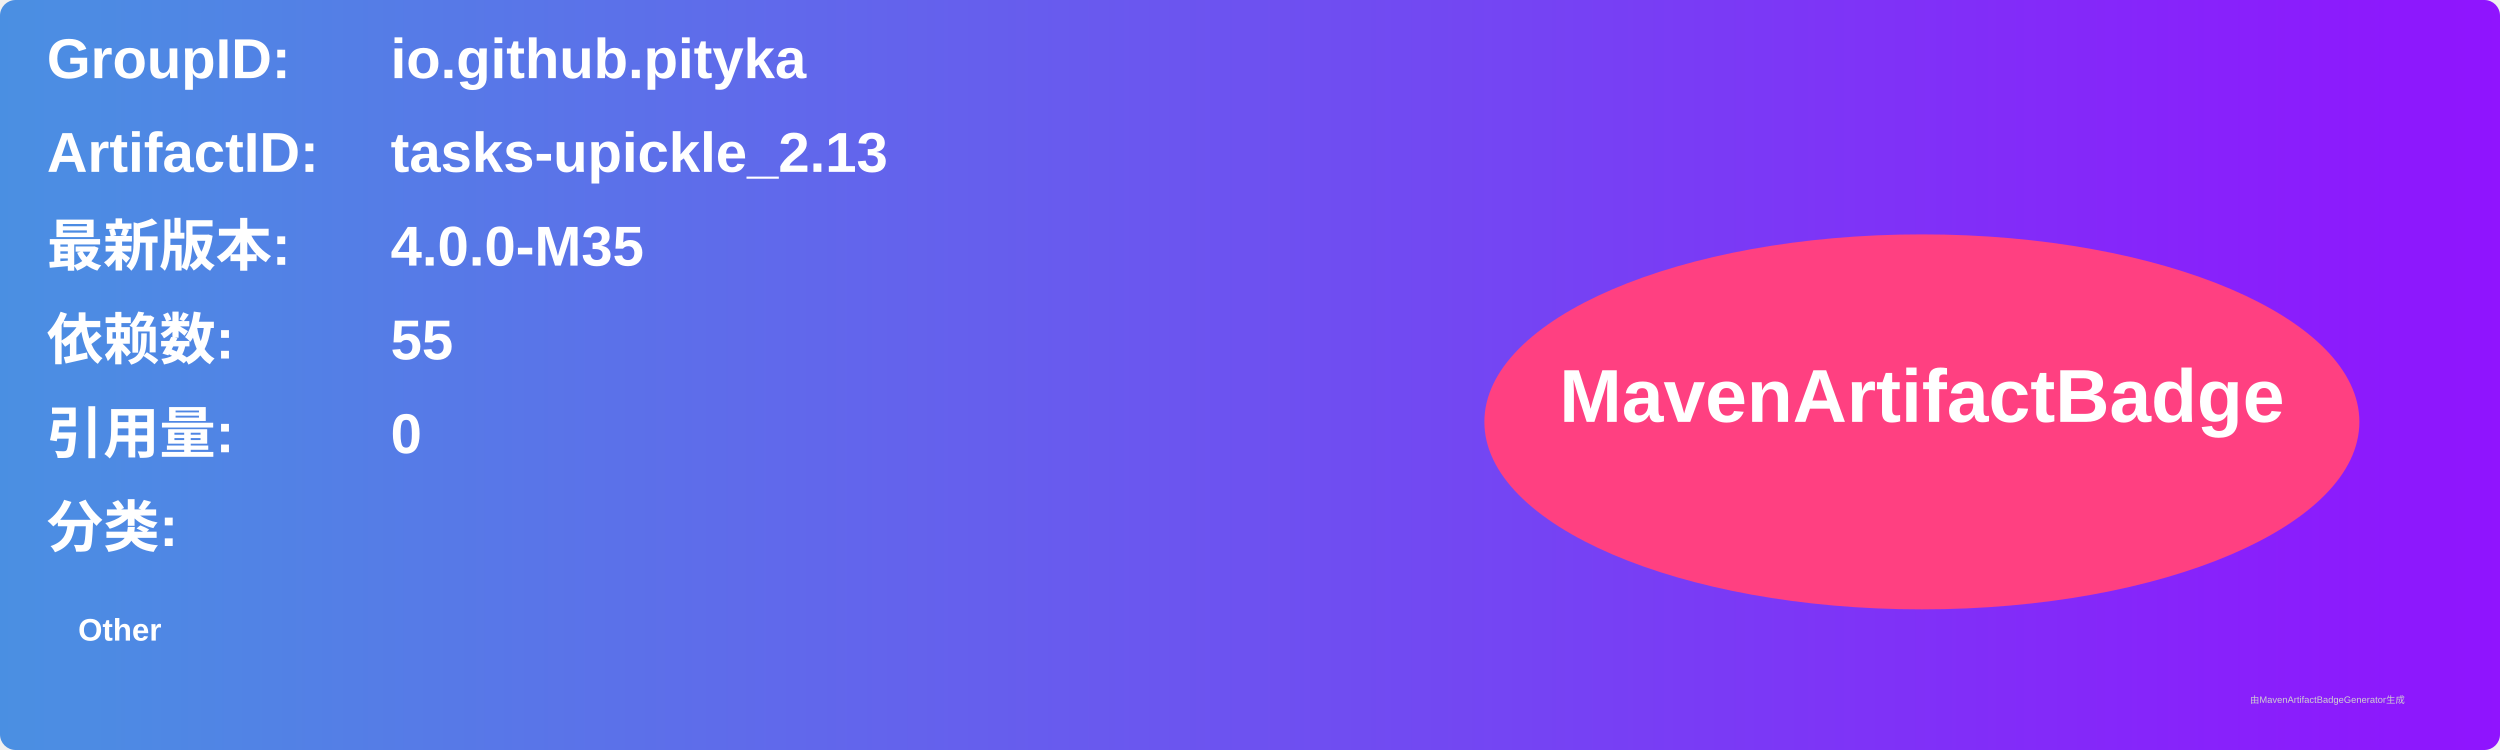
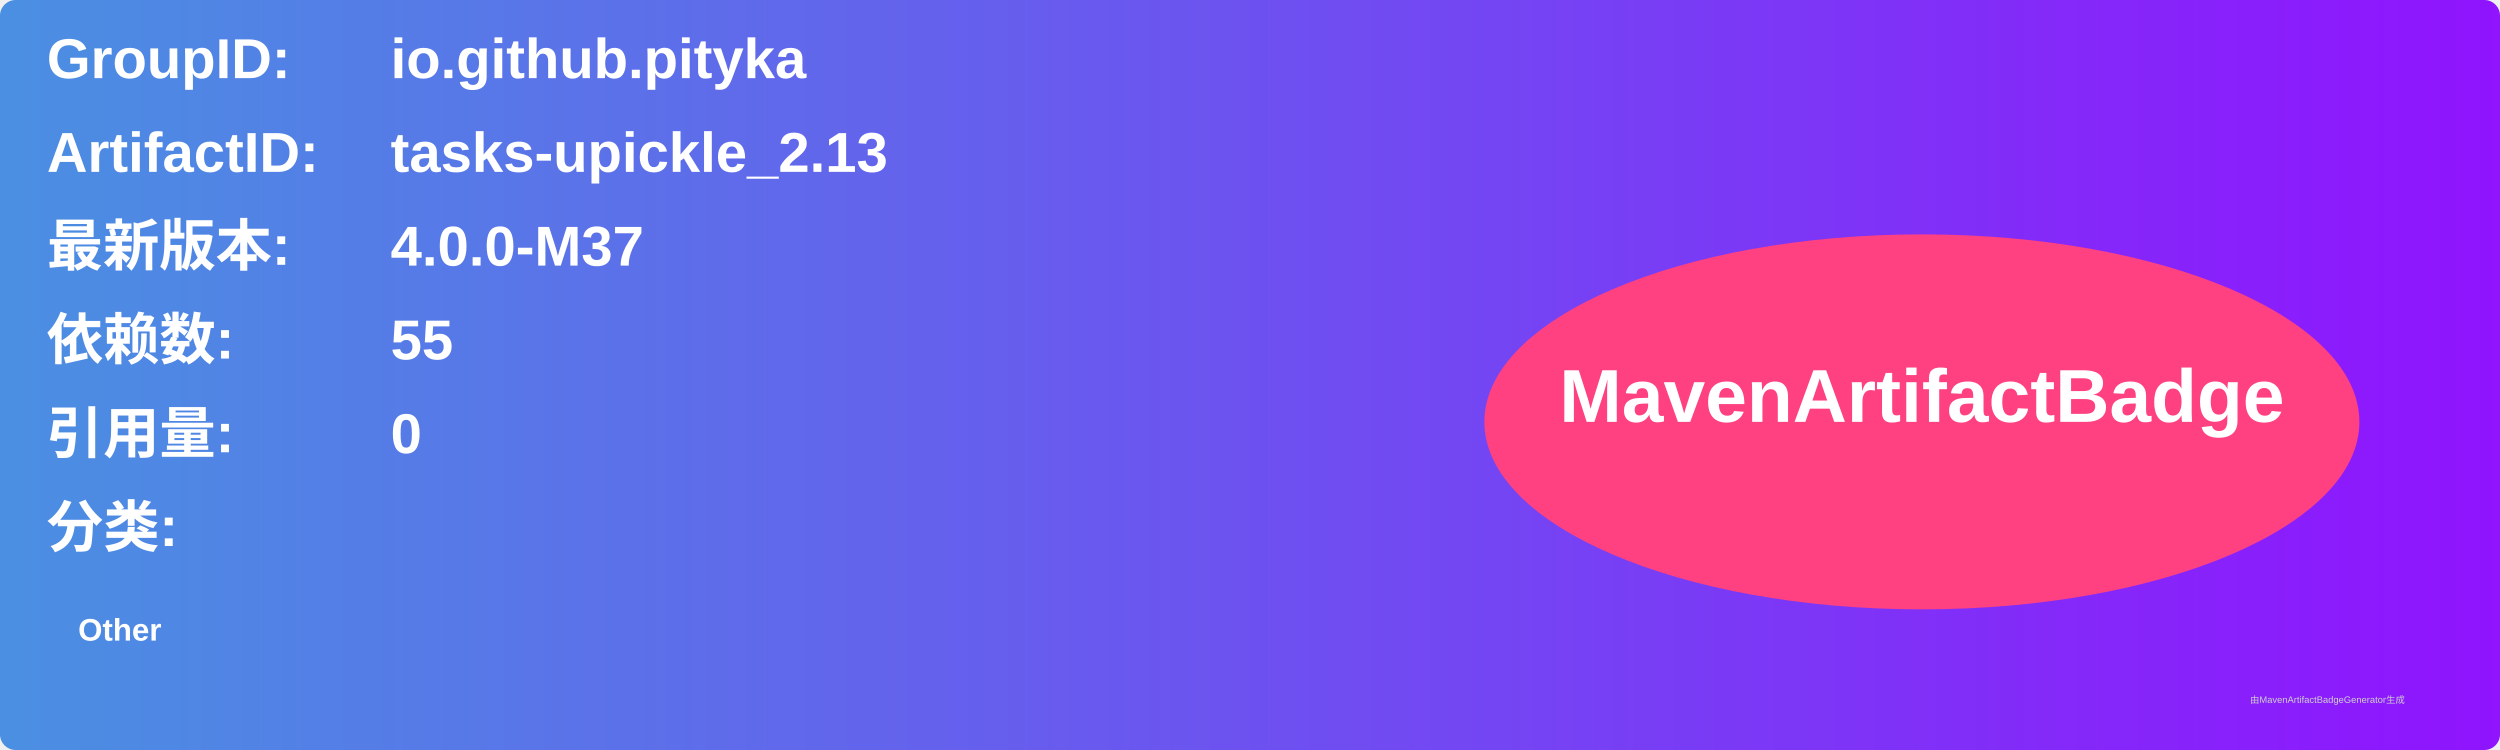
<svg xmlns="http://www.w3.org/2000/svg" width="800" height="240" viewBox="0 0 800 240">
  <linearGradient id="grad" x1="0%" y1="0%" x2="100%" y2="0%">
    <stop offset="0%" stop-color="#4a90e2" />
    <stop offset="100%" stop-color="#9013fe" />
  </linearGradient>
  <rect width="100%" height="100%" rx="5" ry="5" fill="url(#grad)" />
  <g transform="translate(15, 15)">
    <text x="0" y="10" font-family="Arial" font-size="18" fill="white" font-weight="bold" width="260">GroupID:</text>
    <text x="110" y="10" font-family="Arial" font-size="18" fill="white" font-weight="bold" width="460">io.github.pityka</text>
    <text x="0" y="40" font-family="Arial" font-size="18" fill="white" font-weight="bold" width="260">ArtifactID:</text>
    <text x="110" y="40" font-family="Arial" font-size="18" fill="white" font-weight="bold" width="460">tasks-upickle_2.13</text>
    <text x="0" y="70" font-family="Arial" font-size="18" fill="white" font-weight="bold">最新版本:</text>
    <text x="110" y="70" font-family="Arial" font-size="18" fill="white" font-weight="bold">
-       <tspan font-weight="bold">4.0.0-M35</tspan>
+       <tspan font-weight="bold">4.0.0-M37</tspan>
    </text>
    <text x="0" y="100" font-family="Arial" font-size="18" fill="white" font-weight="bold">依赖数: </text>
    <text x="110" y="100" font-family="Arial" font-size="18" fill="white">
      <tspan font-weight="bold">55</tspan>
    </text>
    <text x="0" y="130" font-family="Arial" font-size="18" fill="white" font-weight="bold">引用量: </text>
    <text x="110" y="130" font-family="Arial" font-size="18" fill="white">
      <tspan font-weight="bold">0</tspan>
    </text>
    <text x="0" y="160" font-family="Arial" font-size="18" fill="white" font-weight="bold">分类:</text>
    <text x="10" y="190" font-family="Arial" font-size="10" fill="white">
      <tspan font-weight="bold">Other</tspan>
    </text>
    <ellipse cx="600" cy="120" rx="140" ry="60" fill="#ff4081" />
    <text x="600" y="120" text-anchor="middle" font-family="Arial" font-size="24" fill="white" font-weight="bold">MavenArtifactBadge</text>
  </g>
  <text x="720" y="225" font-family="Arial" font-size="3" fill="#d0d0d0">由MavenArtifactBadgeGenerator生成</text>
</svg>
